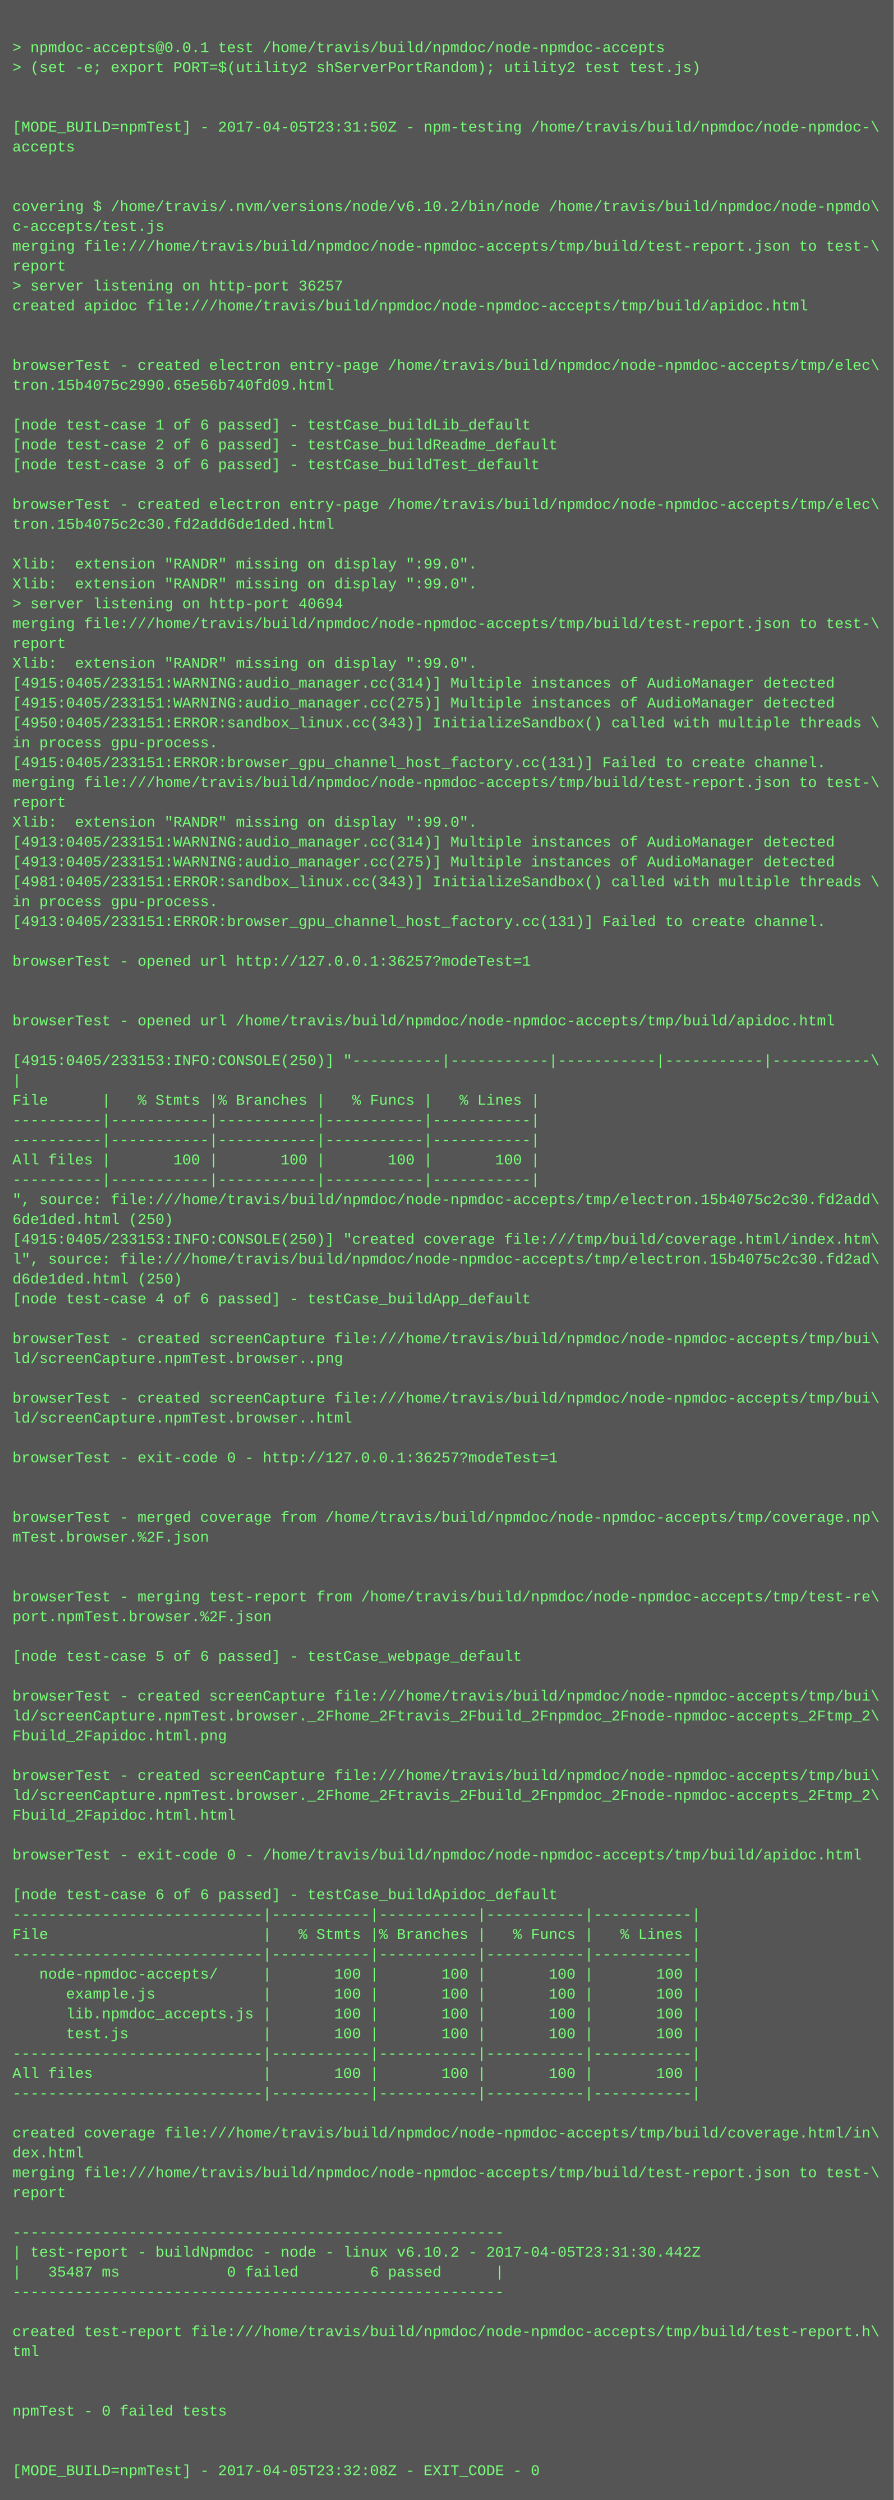
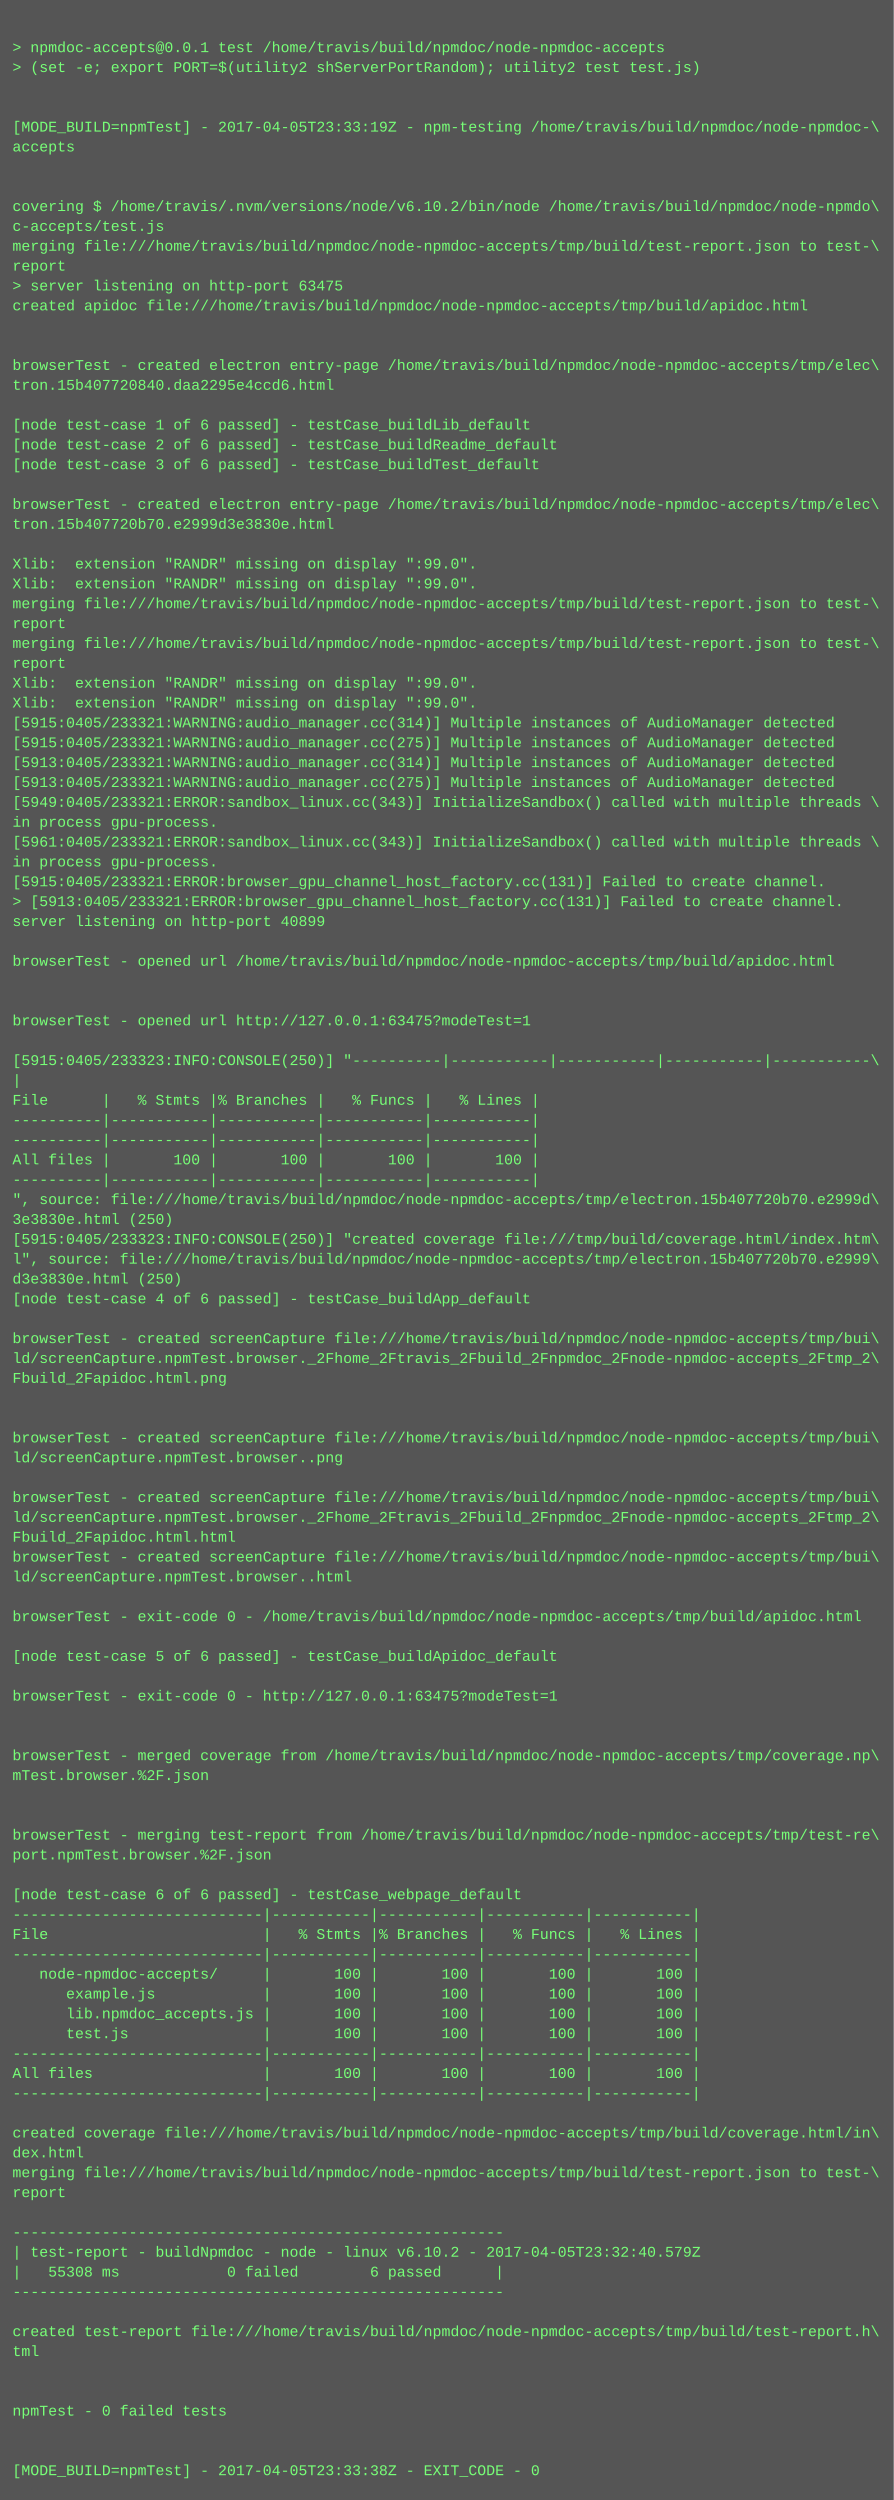
<svg xmlns="http://www.w3.org/2000/svg" height="2014" width="720">
  <rect height="2014" fill="#555" width="720" />
  <text fill="#7f7" font-family="Courier New" font-size="12" xml:space="preserve">
    <tspan x="10" y="26" />
    <tspan x="10" y="42">&gt; npmdoc-accepts@0.0.1 test /home/travis/build/npmdoc/node-npmdoc-accepts</tspan>
    <tspan x="10" y="58">&gt; (set -e; export PORT=$(utility2 shServerPortRandom); utility2 test test.js)</tspan>
    <tspan x="10" y="74" />
    <tspan x="10" y="90" />
-     <tspan x="10" y="106">[MODE_BUILD=npmTest] - 2017-04-05T23:31:50Z - npm-testing /home/travis/build/npmdoc/node-npmdoc-\</tspan>
+     <tspan x="10" y="106">[MODE_BUILD=npmTest] - 2017-04-05T23:33:19Z - npm-testing /home/travis/build/npmdoc/node-npmdoc-\</tspan>
    <tspan x="10" y="122">accepts</tspan>
    <tspan x="10" y="138" />
    <tspan x="10" y="154" />
    <tspan x="10" y="170">covering $ /home/travis/.nvm/versions/node/v6.10.2/bin/node /home/travis/build/npmdoc/node-npmdo\</tspan>
    <tspan x="10" y="186">c-accepts/test.js</tspan>
    <tspan x="10" y="202">merging file:///home/travis/build/npmdoc/node-npmdoc-accepts/tmp/build/test-report.json to test-\</tspan>
    <tspan x="10" y="218">report</tspan>
-     <tspan x="10" y="234">&gt; server listening on http-port 36257</tspan>
+     <tspan x="10" y="234">&gt; server listening on http-port 63475</tspan>
    <tspan x="10" y="250">created apidoc file:///home/travis/build/npmdoc/node-npmdoc-accepts/tmp/build/apidoc.html</tspan>
    <tspan x="10" y="266" />
    <tspan x="10" y="282" />
    <tspan x="10" y="298">browserTest - created electron entry-page /home/travis/build/npmdoc/node-npmdoc-accepts/tmp/elec\</tspan>
-     <tspan x="10" y="314">tron.15b4075c2990.65e56b740fd09.html</tspan>
+     <tspan x="10" y="314">tron.15b407720840.daa2295e4ccd6.html</tspan>
    <tspan x="10" y="330" />
    <tspan x="10" y="346">[node test-case 1 of 6 passed] - testCase_buildLib_default</tspan>
    <tspan x="10" y="362">[node test-case 2 of 6 passed] - testCase_buildReadme_default</tspan>
    <tspan x="10" y="378">[node test-case 3 of 6 passed] - testCase_buildTest_default</tspan>
    <tspan x="10" y="394" />
    <tspan x="10" y="410">browserTest - created electron entry-page /home/travis/build/npmdoc/node-npmdoc-accepts/tmp/elec\</tspan>
-     <tspan x="10" y="426">tron.15b4075c2c30.fd2add6de1ded.html</tspan>
+     <tspan x="10" y="426">tron.15b407720b70.e2999d3e3830e.html</tspan>
    <tspan x="10" y="442" />
    <tspan x="10" y="458">Xlib:  extension "RANDR" missing on display ":99.0".</tspan>
    <tspan x="10" y="474">Xlib:  extension "RANDR" missing on display ":99.0".</tspan>
-     <tspan x="10" y="490">&gt; server listening on http-port 40694</tspan>
-     <tspan x="10" y="506">merging file:///home/travis/build/npmdoc/node-npmdoc-accepts/tmp/build/test-report.json to test-\</tspan>
-     <tspan x="10" y="522">report</tspan>
-     <tspan x="10" y="538">Xlib:  extension "RANDR" missing on display ":99.0".</tspan>
-     <tspan x="10" y="554">[4915:0405/233151:WARNING:audio_manager.cc(314)] Multiple instances of AudioManager detected</tspan>
-     <tspan x="10" y="570">[4915:0405/233151:WARNING:audio_manager.cc(275)] Multiple instances of AudioManager detected</tspan>
-     <tspan x="10" y="586">[4950:0405/233151:ERROR:sandbox_linux.cc(343)] InitializeSandbox() called with multiple threads \</tspan>
-     <tspan x="10" y="602">in process gpu-process. </tspan>
-     <tspan x="10" y="618">[4915:0405/233151:ERROR:browser_gpu_channel_host_factory.cc(131)] Failed to create channel.</tspan>
-     <tspan x="10" y="634">merging file:///home/travis/build/npmdoc/node-npmdoc-accepts/tmp/build/test-report.json to test-\</tspan>
-     <tspan x="10" y="650">report</tspan>
-     <tspan x="10" y="666">Xlib:  extension "RANDR" missing on display ":99.0".</tspan>
-     <tspan x="10" y="682">[4913:0405/233151:WARNING:audio_manager.cc(314)] Multiple instances of AudioManager detected</tspan>
-     <tspan x="10" y="698">[4913:0405/233151:WARNING:audio_manager.cc(275)] Multiple instances of AudioManager detected</tspan>
-     <tspan x="10" y="714">[4981:0405/233151:ERROR:sandbox_linux.cc(343)] InitializeSandbox() called with multiple threads \</tspan>
-     <tspan x="10" y="730">in process gpu-process. </tspan>
-     <tspan x="10" y="746">[4913:0405/233151:ERROR:browser_gpu_channel_host_factory.cc(131)] Failed to create channel.</tspan>
+     <tspan x="10" y="490">merging file:///home/travis/build/npmdoc/node-npmdoc-accepts/tmp/build/test-report.json to test-\</tspan>
+     <tspan x="10" y="506">report</tspan>
+     <tspan x="10" y="522">merging file:///home/travis/build/npmdoc/node-npmdoc-accepts/tmp/build/test-report.json to test-\</tspan>
+     <tspan x="10" y="538">report</tspan>
+     <tspan x="10" y="554">Xlib:  extension "RANDR" missing on display ":99.0".</tspan>
+     <tspan x="10" y="570">Xlib:  extension "RANDR" missing on display ":99.0".</tspan>
+     <tspan x="10" y="586">[5915:0405/233321:WARNING:audio_manager.cc(314)] Multiple instances of AudioManager detected</tspan>
+     <tspan x="10" y="602">[5915:0405/233321:WARNING:audio_manager.cc(275)] Multiple instances of AudioManager detected</tspan>
+     <tspan x="10" y="618">[5913:0405/233321:WARNING:audio_manager.cc(314)] Multiple instances of AudioManager detected</tspan>
+     <tspan x="10" y="634">[5913:0405/233321:WARNING:audio_manager.cc(275)] Multiple instances of AudioManager detected</tspan>
+     <tspan x="10" y="650">[5949:0405/233321:ERROR:sandbox_linux.cc(343)] InitializeSandbox() called with multiple threads \</tspan>
+     <tspan x="10" y="666">in process gpu-process. </tspan>
+     <tspan x="10" y="682">[5961:0405/233321:ERROR:sandbox_linux.cc(343)] InitializeSandbox() called with multiple threads \</tspan>
+     <tspan x="10" y="698">in process gpu-process. </tspan>
+     <tspan x="10" y="714">[5915:0405/233321:ERROR:browser_gpu_channel_host_factory.cc(131)] Failed to create channel.</tspan>
+     <tspan x="10" y="730">&gt; [5913:0405/233321:ERROR:browser_gpu_channel_host_factory.cc(131)] Failed to create channel.</tspan>
+     <tspan x="10" y="746">server listening on http-port 40899</tspan>
    <tspan x="10" y="762" />
-     <tspan x="10" y="778">browserTest - opened url http://127.0.0.1:36257?modeTest=1</tspan>
+     <tspan x="10" y="778">browserTest - opened url /home/travis/build/npmdoc/node-npmdoc-accepts/tmp/build/apidoc.html</tspan>
    <tspan x="10" y="794" />
    <tspan x="10" y="810" />
-     <tspan x="10" y="826">browserTest - opened url /home/travis/build/npmdoc/node-npmdoc-accepts/tmp/build/apidoc.html</tspan>
+     <tspan x="10" y="826">browserTest - opened url http://127.0.0.1:63475?modeTest=1</tspan>
    <tspan x="10" y="842" />
-     <tspan x="10" y="858">[4915:0405/233153:INFO:CONSOLE(250)] "----------|-----------|-----------|-----------|-----------\</tspan>
+     <tspan x="10" y="858">[5915:0405/233323:INFO:CONSOLE(250)] "----------|-----------|-----------|-----------|-----------\</tspan>
    <tspan x="10" y="874">|</tspan>
    <tspan x="10" y="890">File      |   % Stmts |% Branches |   % Funcs |   % Lines |</tspan>
    <tspan x="10" y="906">----------|-----------|-----------|-----------|-----------|</tspan>
    <tspan x="10" y="922">----------|-----------|-----------|-----------|-----------|</tspan>
    <tspan x="10" y="938">All files |       100 |       100 |       100 |       100 |</tspan>
    <tspan x="10" y="954">----------|-----------|-----------|-----------|-----------|</tspan>
-     <tspan x="10" y="970">", source: file:///home/travis/build/npmdoc/node-npmdoc-accepts/tmp/electron.15b4075c2c30.fd2add\</tspan>
-     <tspan x="10" y="986">6de1ded.html (250)</tspan>
-     <tspan x="10" y="1002">[4915:0405/233153:INFO:CONSOLE(250)] "created coverage file:///tmp/build/coverage.html/index.htm\</tspan>
-     <tspan x="10" y="1018">l", source: file:///home/travis/build/npmdoc/node-npmdoc-accepts/tmp/electron.15b4075c2c30.fd2ad\</tspan>
-     <tspan x="10" y="1034">d6de1ded.html (250)</tspan>
+     <tspan x="10" y="970">", source: file:///home/travis/build/npmdoc/node-npmdoc-accepts/tmp/electron.15b407720b70.e2999d\</tspan>
+     <tspan x="10" y="986">3e3830e.html (250)</tspan>
+     <tspan x="10" y="1002">[5915:0405/233323:INFO:CONSOLE(250)] "created coverage file:///tmp/build/coverage.html/index.htm\</tspan>
+     <tspan x="10" y="1018">l", source: file:///home/travis/build/npmdoc/node-npmdoc-accepts/tmp/electron.15b407720b70.e2999\</tspan>
+     <tspan x="10" y="1034">d3e3830e.html (250)</tspan>
    <tspan x="10" y="1050">[node test-case 4 of 6 passed] - testCase_buildApp_default</tspan>
    <tspan x="10" y="1066" />
    <tspan x="10" y="1082">browserTest - created screenCapture file:///home/travis/build/npmdoc/node-npmdoc-accepts/tmp/bui\</tspan>
-     <tspan x="10" y="1098">ld/screenCapture.npmTest.browser..png</tspan>
-     <tspan x="10" y="1114" />
-     <tspan x="10" y="1130">browserTest - created screenCapture file:///home/travis/build/npmdoc/node-npmdoc-accepts/tmp/bui\</tspan>
-     <tspan x="10" y="1146">ld/screenCapture.npmTest.browser..html</tspan>
-     <tspan x="10" y="1162" />
-     <tspan x="10" y="1178">browserTest - exit-code 0 - http://127.0.0.1:36257?modeTest=1</tspan>
+     <tspan x="10" y="1098">ld/screenCapture.npmTest.browser._2Fhome_2Ftravis_2Fbuild_2Fnpmdoc_2Fnode-npmdoc-accepts_2Ftmp_2\</tspan>
+     <tspan x="10" y="1114">Fbuild_2Fapidoc.html.png</tspan>
+     <tspan x="10" y="1130" />
+     <tspan x="10" y="1146" />
+     <tspan x="10" y="1162">browserTest - created screenCapture file:///home/travis/build/npmdoc/node-npmdoc-accepts/tmp/bui\</tspan>
+     <tspan x="10" y="1178">ld/screenCapture.npmTest.browser..png</tspan>
    <tspan x="10" y="1194" />
-     <tspan x="10" y="1210" />
-     <tspan x="10" y="1226">browserTest - merged coverage from /home/travis/build/npmdoc/node-npmdoc-accepts/tmp/coverage.np\</tspan>
-     <tspan x="10" y="1242">mTest.browser.%2F.json</tspan>
-     <tspan x="10" y="1258" />
-     <tspan x="10" y="1274" />
-     <tspan x="10" y="1290">browserTest - merging test-report from /home/travis/build/npmdoc/node-npmdoc-accepts/tmp/test-re\</tspan>
-     <tspan x="10" y="1306">port.npmTest.browser.%2F.json</tspan>
+     <tspan x="10" y="1210">browserTest - created screenCapture file:///home/travis/build/npmdoc/node-npmdoc-accepts/tmp/bui\</tspan>
+     <tspan x="10" y="1226">ld/screenCapture.npmTest.browser._2Fhome_2Ftravis_2Fbuild_2Fnpmdoc_2Fnode-npmdoc-accepts_2Ftmp_2\</tspan>
+     <tspan x="10" y="1242">Fbuild_2Fapidoc.html.html</tspan>
+     <tspan x="10" y="1258">browserTest - created screenCapture file:///home/travis/build/npmdoc/node-npmdoc-accepts/tmp/bui\</tspan>
+     <tspan x="10" y="1274">ld/screenCapture.npmTest.browser..html</tspan>
+     <tspan x="10" y="1290" />
+     <tspan x="10" y="1306">browserTest - exit-code 0 - /home/travis/build/npmdoc/node-npmdoc-accepts/tmp/build/apidoc.html</tspan>
    <tspan x="10" y="1322" />
-     <tspan x="10" y="1338">[node test-case 5 of 6 passed] - testCase_webpage_default</tspan>
+     <tspan x="10" y="1338">[node test-case 5 of 6 passed] - testCase_buildApidoc_default</tspan>
    <tspan x="10" y="1354" />
-     <tspan x="10" y="1370">browserTest - created screenCapture file:///home/travis/build/npmdoc/node-npmdoc-accepts/tmp/bui\</tspan>
-     <tspan x="10" y="1386">ld/screenCapture.npmTest.browser._2Fhome_2Ftravis_2Fbuild_2Fnpmdoc_2Fnode-npmdoc-accepts_2Ftmp_2\</tspan>
-     <tspan x="10" y="1402">Fbuild_2Fapidoc.html.png</tspan>
-     <tspan x="10" y="1418" />
-     <tspan x="10" y="1434">browserTest - created screenCapture file:///home/travis/build/npmdoc/node-npmdoc-accepts/tmp/bui\</tspan>
-     <tspan x="10" y="1450">ld/screenCapture.npmTest.browser._2Fhome_2Ftravis_2Fbuild_2Fnpmdoc_2Fnode-npmdoc-accepts_2Ftmp_2\</tspan>
-     <tspan x="10" y="1466">Fbuild_2Fapidoc.html.html</tspan>
-     <tspan x="10" y="1482" />
-     <tspan x="10" y="1498">browserTest - exit-code 0 - /home/travis/build/npmdoc/node-npmdoc-accepts/tmp/build/apidoc.html</tspan>
+     <tspan x="10" y="1370">browserTest - exit-code 0 - http://127.0.0.1:63475?modeTest=1</tspan>
+     <tspan x="10" y="1386" />
+     <tspan x="10" y="1402" />
+     <tspan x="10" y="1418">browserTest - merged coverage from /home/travis/build/npmdoc/node-npmdoc-accepts/tmp/coverage.np\</tspan>
+     <tspan x="10" y="1434">mTest.browser.%2F.json</tspan>
+     <tspan x="10" y="1450" />
+     <tspan x="10" y="1466" />
+     <tspan x="10" y="1482">browserTest - merging test-report from /home/travis/build/npmdoc/node-npmdoc-accepts/tmp/test-re\</tspan>
+     <tspan x="10" y="1498">port.npmTest.browser.%2F.json</tspan>
    <tspan x="10" y="1514" />
-     <tspan x="10" y="1530">[node test-case 6 of 6 passed] - testCase_buildApidoc_default</tspan>
+     <tspan x="10" y="1530">[node test-case 6 of 6 passed] - testCase_webpage_default</tspan>
    <tspan x="10" y="1546">----------------------------|-----------|-----------|-----------|-----------|</tspan>
    <tspan x="10" y="1562">File                        |   % Stmts |% Branches |   % Funcs |   % Lines |</tspan>
    <tspan x="10" y="1578">----------------------------|-----------|-----------|-----------|-----------|</tspan>
    <tspan x="10" y="1594">   node-npmdoc-accepts/     |       100 |       100 |       100 |       100 |</tspan>
    <tspan x="10" y="1610">      example.js            |       100 |       100 |       100 |       100 |</tspan>
    <tspan x="10" y="1626">      lib.npmdoc_accepts.js |       100 |       100 |       100 |       100 |</tspan>
    <tspan x="10" y="1642">      test.js               |       100 |       100 |       100 |       100 |</tspan>
    <tspan x="10" y="1658">----------------------------|-----------|-----------|-----------|-----------|</tspan>
    <tspan x="10" y="1674">All files                   |       100 |       100 |       100 |       100 |</tspan>
    <tspan x="10" y="1690">----------------------------|-----------|-----------|-----------|-----------|</tspan>
    <tspan x="10" y="1706" />
    <tspan x="10" y="1722">created coverage file:///home/travis/build/npmdoc/node-npmdoc-accepts/tmp/build/coverage.html/in\</tspan>
    <tspan x="10" y="1738">dex.html</tspan>
    <tspan x="10" y="1754">merging file:///home/travis/build/npmdoc/node-npmdoc-accepts/tmp/build/test-report.json to test-\</tspan>
    <tspan x="10" y="1770">report</tspan>
    <tspan x="10" y="1786" />
    <tspan x="10" y="1802">-------------------------------------------------------</tspan>
-     <tspan x="10" y="1818">| test-report - buildNpmdoc - node - linux v6.10.2 - 2017-04-05T23:31:30.442Z</tspan>
-     <tspan x="10" y="1834">|   35487 ms            0 failed        6 passed      |</tspan>
+     <tspan x="10" y="1818">| test-report - buildNpmdoc - node - linux v6.10.2 - 2017-04-05T23:32:40.579Z</tspan>
+     <tspan x="10" y="1834">|   55308 ms            0 failed        6 passed      |</tspan>
    <tspan x="10" y="1850">-------------------------------------------------------</tspan>
    <tspan x="10" y="1866" />
    <tspan x="10" y="1882">created test-report file:///home/travis/build/npmdoc/node-npmdoc-accepts/tmp/build/test-report.h\</tspan>
    <tspan x="10" y="1898">tml</tspan>
    <tspan x="10" y="1914" />
    <tspan x="10" y="1930" />
    <tspan x="10" y="1946">npmTest - 0 failed tests</tspan>
    <tspan x="10" y="1962" />
    <tspan x="10" y="1978" />
-     <tspan x="10" y="1994">[MODE_BUILD=npmTest] - 2017-04-05T23:32:08Z - EXIT_CODE - 0</tspan>
+     <tspan x="10" y="1994">[MODE_BUILD=npmTest] - 2017-04-05T23:33:38Z - EXIT_CODE - 0</tspan>
  </text>
</svg>
